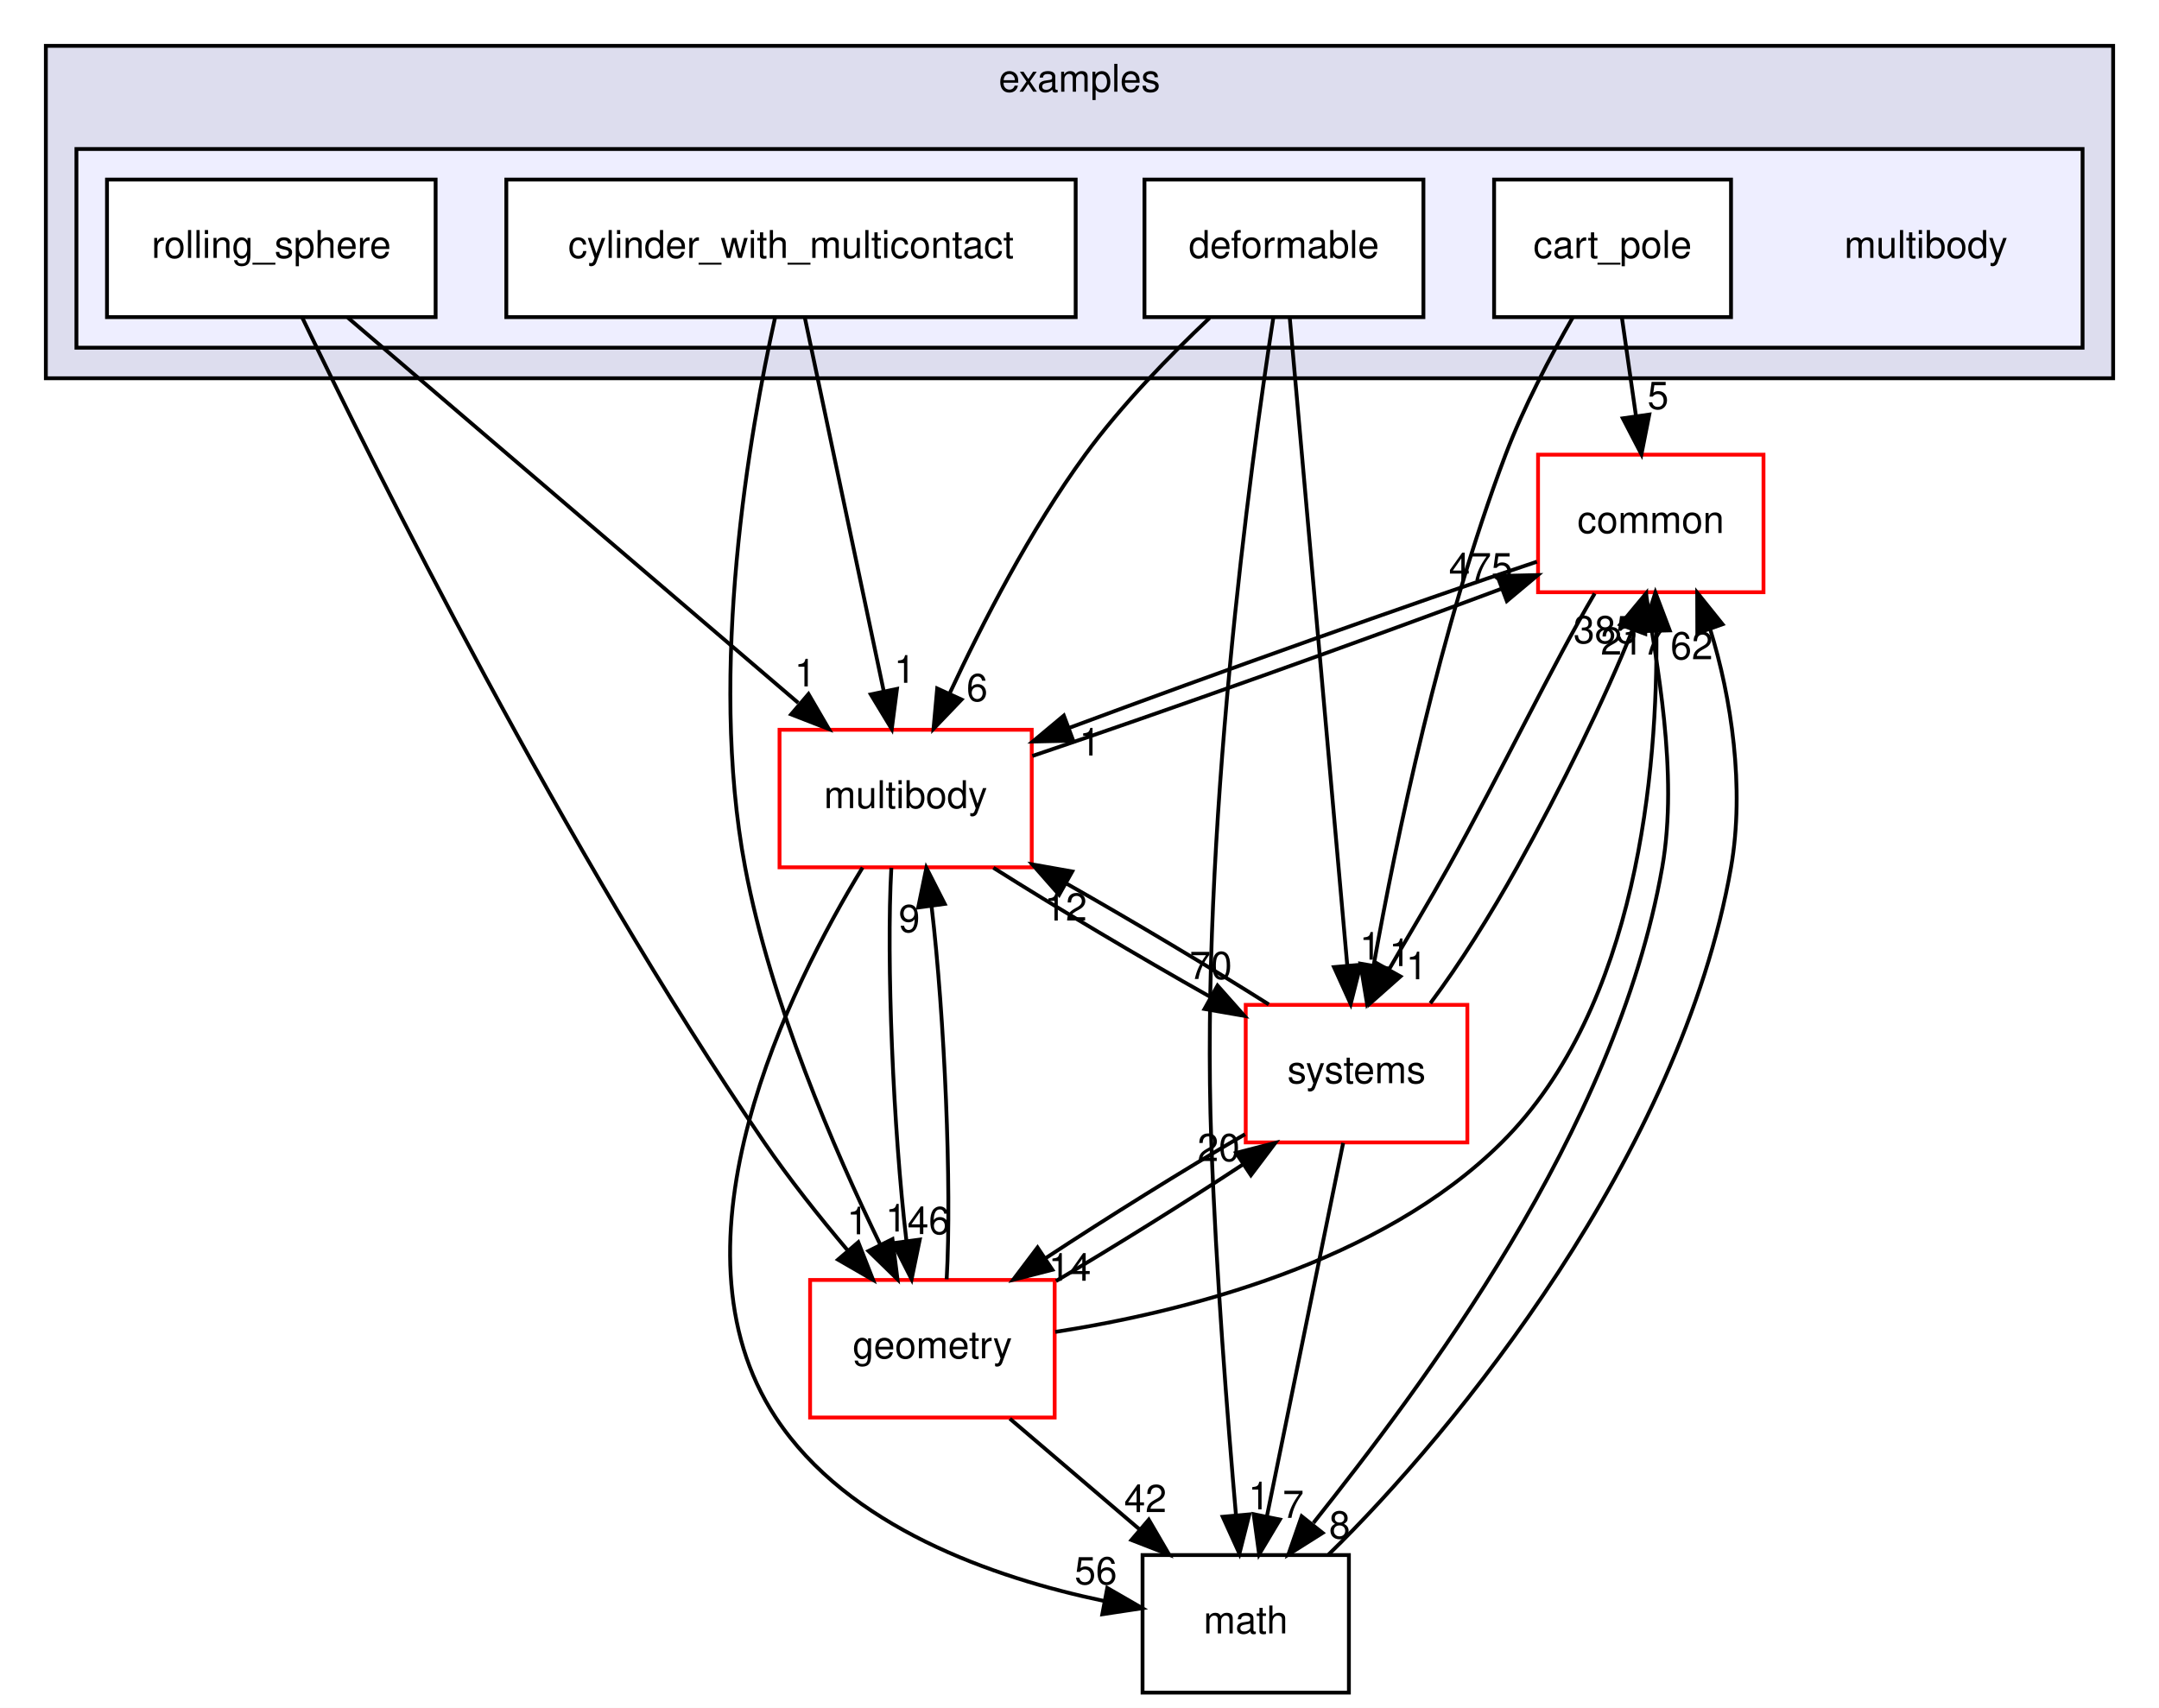
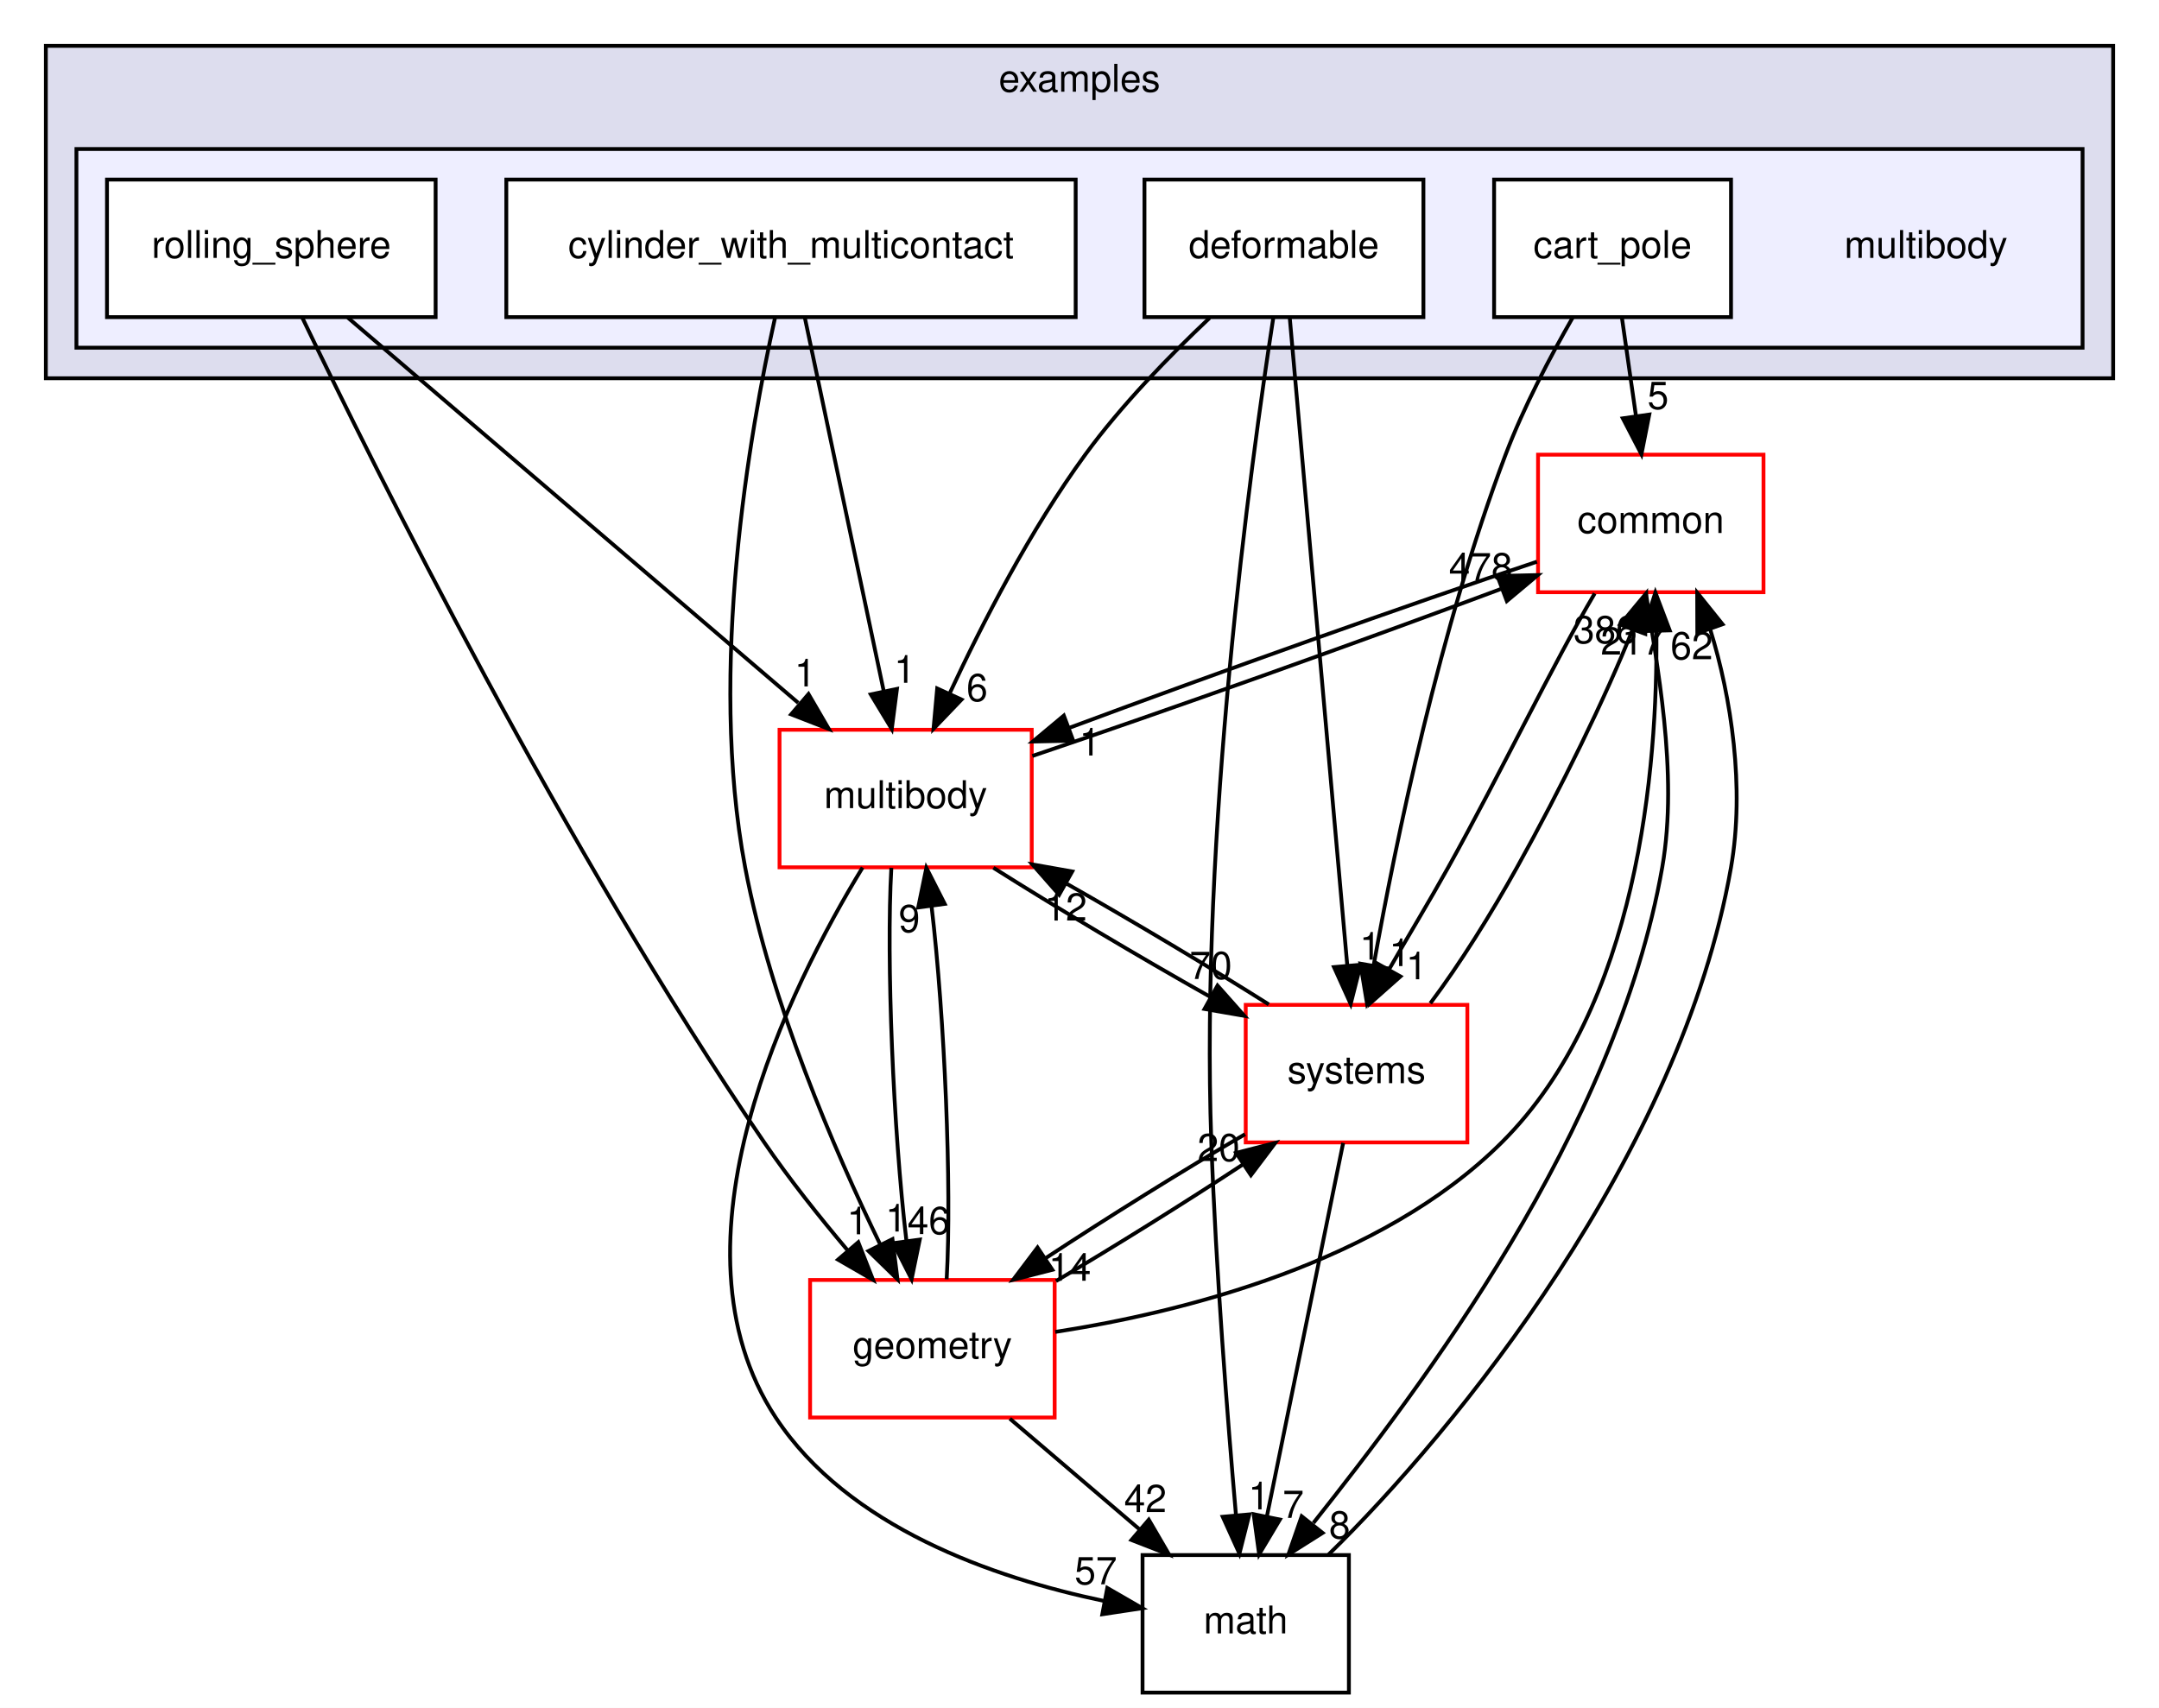
<svg xmlns="http://www.w3.org/2000/svg" xmlns:xlink="http://www.w3.org/1999/xlink" width="565pt" height="447pt" viewBox="0.00 0.00 565.00 447.00">
  <g id="graph0" class="graph" transform="scale(1 1) rotate(0) translate(4 443)">
    <polygon fill="white" stroke="transparent" points="-4,4 -4,-443 561,-443 561,4 -4,4" />
    <g id="clust1" class="cluster">
      <g id="a_clust1">
        <a xlink:href="dir_bf85a0c13984f214f436b2edc519c6dd.html" target="_top" xlink:title="examples">
          <polygon fill="#ddddee" stroke="black" points="8,-344 8,-431 549,-431 549,-344 8,-344" />
          <text text-anchor="middle" x="278.5" y="-419" font-family="Helvetica,sans-Serif" font-size="10.00">examples</text>
        </a>
      </g>
    </g>
    <g id="clust2" class="cluster">
      <g id="a_clust2">
        <a xlink:href="dir_9acdd6771460017440c69ee654743722.html" target="_top">
          <polygon fill="#eeeeff" stroke="black" points="16,-352 16,-404 541,-404 541,-352 16,-352" />
        </a>
      </g>
    </g>
    <g id="node1" class="node">
      <text text-anchor="middle" x="500" y="-375.5" font-family="Helvetica,sans-Serif" font-size="10.00">multibody</text>
    </g>
    <g id="node2" class="node">
      <g id="a_node2">
        <a xlink:href="dir_bd5117fe6a8e4bc7c5a2296d920848cc.html" target="_top" xlink:title="cart_pole">
          <polygon fill="white" stroke="black" points="449,-396 387,-396 387,-360 449,-360 449,-396" />
          <text text-anchor="middle" x="418" y="-375.5" font-family="Helvetica,sans-Serif" font-size="10.00">cart_pole</text>
        </a>
      </g>
    </g>
    <g id="node8" class="node">
      <g id="a_node8">
        <a xlink:href="dir_a36da230f0956f48b11c85f7d599788f.html" target="_top" xlink:title="common">
          <polygon fill="white" stroke="red" points="457.5,-324 398.5,-324 398.5,-288 457.5,-288 457.5,-324" />
          <text text-anchor="middle" x="428" y="-303.5" font-family="Helvetica,sans-Serif" font-size="10.00">common</text>
        </a>
      </g>
    </g>
    <g id="edge24" class="edge">
      <path fill="none" stroke="black" d="M420.47,-359.7C421.57,-351.98 422.9,-342.71 424.13,-334.11" />
      <polygon fill="black" stroke="black" points="427.61,-334.5 425.56,-324.1 420.68,-333.51 427.61,-334.5" />
      <g id="a_edge24-headlabel">
        <a xlink:href="dir_000042_000015.html" target="_top" xlink:title="5">
          <text text-anchor="middle" x="429.91" y="-335.96" font-family="Helvetica,sans-Serif" font-size="10.00">5</text>
        </a>
      </g>
    </g>
    <g id="node10" class="node">
      <g id="a_node10">
        <a xlink:href="dir_b7a0e33b407baa23d8a077e33033c988.html" target="_top" xlink:title="systems">
          <polygon fill="white" stroke="red" points="380,-180 322,-180 322,-144 380,-144 380,-180" />
          <text text-anchor="middle" x="351" y="-159.5" font-family="Helvetica,sans-Serif" font-size="10.00">systems</text>
        </a>
      </g>
    </g>
    <g id="edge25" class="edge">
      <path fill="none" stroke="black" d="M407.54,-359.84C401.72,-349.71 394.72,-336.46 390,-324 372.8,-278.57 361.32,-223 355.5,-190.45" />
      <polygon fill="black" stroke="black" points="358.9,-189.59 353.74,-180.34 352.01,-190.79 358.9,-189.59" />
      <g id="a_edge25-headlabel">
        <a xlink:href="dir_000042_000081.html" target="_top" xlink:title="1">
          <text text-anchor="middle" x="362.32" y="-190.15" font-family="Helvetica,sans-Serif" font-size="10.00">1</text>
        </a>
      </g>
    </g>
    <g id="node3" class="node">
      <g id="a_node3">
        <a xlink:href="dir_bf625d68bd1475a25d499b8c243d6bcc.html" target="_top" xlink:title="cylinder_with_multicontact">
          <polygon fill="white" stroke="black" points="277.5,-396 128.5,-396 128.5,-360 277.5,-360 277.5,-396" />
          <text text-anchor="middle" x="203" y="-375.5" font-family="Helvetica,sans-Serif" font-size="10.00">cylinder_with_multicontact</text>
        </a>
      </g>
    </g>
    <g id="node6" class="node">
      <g id="a_node6">
        <a xlink:href="dir_39b8b3c6654246a9c12332c930bc7d3f.html" target="_top" xlink:title="multibody">
          <polygon fill="white" stroke="red" points="266,-252 200,-252 200,-216 266,-216 266,-252" />
          <text text-anchor="middle" x="233" y="-231.5" font-family="Helvetica,sans-Serif" font-size="10.00">multibody</text>
        </a>
      </g>
    </g>
    <g id="edge13" class="edge">
      <path fill="none" stroke="black" d="M206.62,-359.87C211.75,-335.56 221.21,-290.82 227.29,-262.01" />
      <polygon fill="black" stroke="black" points="230.73,-262.7 229.37,-252.19 223.88,-261.25 230.73,-262.7" />
      <g id="a_edge13-headlabel">
        <a xlink:href="dir_000043_000070.html" target="_top" xlink:title="1">
          <text text-anchor="middle" x="232.76" y="-264.3" font-family="Helvetica,sans-Serif" font-size="10.00">1</text>
        </a>
      </g>
    </g>
    <g id="node9" class="node">
      <g id="a_node9">
        <a xlink:href="dir_d739e095b49d8b72164589d00310017d.html" target="_top" xlink:title="geometry">
          <polygon fill="white" stroke="red" points="272,-108 208,-108 208,-72 272,-72 272,-108" />
          <text text-anchor="middle" x="240" y="-87.5" font-family="Helvetica,sans-Serif" font-size="10.00">geometry</text>
        </a>
      </g>
    </g>
    <g id="edge14" class="edge">
      <path fill="none" stroke="black" d="M198.84,-359.92C192.27,-330.34 181.21,-267.78 191,-216 197.73,-180.41 214.34,-141.98 226.36,-117.26" />
      <polygon fill="black" stroke="black" points="229.55,-118.69 230.87,-108.18 223.28,-115.58 229.55,-118.69" />
      <g id="a_edge14-headlabel">
        <a xlink:href="dir_000043_000053.html" target="_top" xlink:title="1">
          <text text-anchor="middle" x="230.5" y="-120.68" font-family="Helvetica,sans-Serif" font-size="10.00">1</text>
        </a>
      </g>
    </g>
    <g id="node4" class="node">
      <g id="a_node4">
        <a xlink:href="dir_87df53e47a2464eeb38b48ec53548fdc.html" target="_top" xlink:title="deformable">
          <polygon fill="white" stroke="black" points="368.5,-396 295.5,-396 295.5,-360 368.5,-360 368.5,-396" />
          <text text-anchor="middle" x="332" y="-375.5" font-family="Helvetica,sans-Serif" font-size="10.00">deformable</text>
        </a>
      </g>
    </g>
    <g id="edge15" class="edge">
      <path fill="none" stroke="black" d="M312.55,-359.79C302.12,-349.95 289.5,-337.01 280,-324 265.67,-304.38 253.05,-279.83 244.5,-261.48" />
      <polygon fill="black" stroke="black" points="247.63,-259.91 240.3,-252.26 241.26,-262.81 247.63,-259.91" />
      <g id="a_edge15-headlabel">
        <a xlink:href="dir_000044_000070.html" target="_top" xlink:title="6">
          <text text-anchor="middle" x="251.7" y="-259.5" font-family="Helvetica,sans-Serif" font-size="10.00">6</text>
        </a>
      </g>
    </g>
    <g id="node7" class="node">
      <g id="a_node7">
        <a xlink:href="dir_fc0178d6978c9fa2cad6ef3e048a60a7.html" target="_top" xlink:title="math">
          <polygon fill="none" stroke="black" points="349,-36 295,-36 295,0 349,0 349,-36" />
          <text text-anchor="middle" x="322" y="-15.5" font-family="Helvetica,sans-Serif" font-size="10.00">math</text>
        </a>
      </g>
    </g>
    <g id="edge16" class="edge">
      <path fill="none" stroke="black" d="M329.21,-359.79C323.25,-321.22 310.09,-224.92 313,-144 314.21,-110.32 317.25,-71.65 319.46,-46.34" />
      <polygon fill="black" stroke="black" points="322.95,-46.64 320.35,-36.37 315.98,-46.02 322.95,-46.64" />
      <g id="a_edge16-headlabel">
        <a xlink:href="dir_000044_000018.html" target="_top" xlink:title="1">
          <text text-anchor="middle" x="325.46" y="-47.97" font-family="Helvetica,sans-Serif" font-size="10.00">1</text>
        </a>
      </g>
    </g>
    <g id="edge17" class="edge">
      <path fill="none" stroke="black" d="M333.52,-359.85C336.81,-322.83 344.59,-235.18 348.57,-190.39" />
      <polygon fill="black" stroke="black" points="352.07,-190.5 349.47,-180.23 345.1,-189.88 352.07,-190.5" />
      <g id="a_edge17-headlabel">
        <a xlink:href="dir_000044_000081.html" target="_top" xlink:title="1">
          <text text-anchor="middle" x="354.58" y="-191.83" font-family="Helvetica,sans-Serif" font-size="10.00">1</text>
        </a>
      </g>
    </g>
    <g id="node5" class="node">
      <g id="a_node5">
        <a xlink:href="dir_474aa644b99dd5481f12728ecfc3f855.html" target="_top" xlink:title="rolling_sphere">
          <polygon fill="white" stroke="black" points="110,-396 24,-396 24,-360 110,-360 110,-396" />
          <text text-anchor="middle" x="67" y="-375.5" font-family="Helvetica,sans-Serif" font-size="10.00">rolling_sphere</text>
        </a>
      </g>
    </g>
    <g id="edge18" class="edge">
      <path fill="none" stroke="black" d="M87.02,-359.87C116.44,-334.71 171.45,-287.65 204.9,-259.04" />
      <polygon fill="black" stroke="black" points="207.58,-261.35 212.91,-252.19 203.03,-256.03 207.58,-261.35" />
      <g id="a_edge18-headlabel">
        <a xlink:href="dir_000045_000070.html" target="_top" xlink:title="1">
          <text text-anchor="middle" x="206.7" y="-263.34" font-family="Helvetica,sans-Serif" font-size="10.00">1</text>
        </a>
      </g>
    </g>
    <g id="edge19" class="edge">
      <path fill="none" stroke="black" d="M75.05,-359.98C93.95,-320.61 143.58,-220.74 196,-144 202.54,-134.42 210.44,-124.49 217.74,-115.85" />
      <polygon fill="black" stroke="black" points="220.61,-117.88 224.48,-108.02 215.3,-113.32 220.61,-117.88" />
      <g id="a_edge19-headlabel">
        <a xlink:href="dir_000045_000053.html" target="_top" xlink:title="1">
          <text text-anchor="middle" x="220.41" y="-119.96" font-family="Helvetica,sans-Serif" font-size="10.00">1</text>
        </a>
      </g>
    </g>
    <g id="edge1" class="edge">
      <path fill="none" stroke="black" d="M221.74,-215.95C202.7,-184.77 169.01,-117.58 199,-72 217.9,-43.28 255.99,-30.06 284.81,-24.01" />
      <polygon fill="black" stroke="black" points="285.77,-27.39 294.95,-22.09 284.47,-20.51 285.77,-27.39" />
      <g id="a_edge1-headlabel">
-         <a xlink:href="dir_000070_000018.html" target="_top" xlink:title="56">
-           <text text-anchor="middle" x="282.77" y="-28.35" font-family="Helvetica,sans-Serif" font-size="10.00">56</text>
+         <a xlink:href="dir_000070_000018.html" target="_top" xlink:title="57">
+           <text text-anchor="middle" x="282.77" y="-28.35" font-family="Helvetica,sans-Serif" font-size="10.00">57</text>
        </a>
      </g>
    </g>
    <g id="edge2" class="edge">
      <path fill="none" stroke="black" d="M266.16,-245.14C300.14,-256.58 352.75,-275.36 388.76,-288.84" />
      <polygon fill="black" stroke="black" points="387.86,-292.24 398.45,-292.49 390.33,-285.69 387.86,-292.24" />
      <g id="a_edge2-headlabel">
-         <a xlink:href="dir_000070_000015.html" target="_top" xlink:title="475">
-           <text text-anchor="middle" x="383.5" y="-291.13" font-family="Helvetica,sans-Serif" font-size="10.00">475</text>
+         <a xlink:href="dir_000070_000015.html" target="_top" xlink:title="478">
+           <text text-anchor="middle" x="383.5" y="-291.13" font-family="Helvetica,sans-Serif" font-size="10.00">478</text>
        </a>
      </g>
    </g>
    <g id="edge3" class="edge">
      <path fill="none" stroke="black" d="M229.26,-215.87C227.89,-191.67 229.79,-147.21 233.19,-118.39" />
      <polygon fill="black" stroke="black" points="236.7,-118.57 234.56,-108.19 229.76,-117.63 236.7,-118.57" />
      <g id="a_edge3-headlabel">
        <a xlink:href="dir_000070_000053.html" target="_top" xlink:title="46">
          <text text-anchor="middle" x="239.03" y="-120.01" font-family="Helvetica,sans-Serif" font-size="10.00">46</text>
        </a>
      </g>
    </g>
    <g id="edge4" class="edge">
      <path fill="none" stroke="black" d="M255.97,-215.88C272.14,-205.65 294,-192.64 312.74,-182.08" />
      <polygon fill="black" stroke="black" points="314.62,-185.05 321.65,-177.12 311.21,-178.93 314.62,-185.05" />
      <g id="a_edge4-headlabel">
        <a xlink:href="dir_000070_000081.html" target="_top" xlink:title="70">
          <text text-anchor="middle" x="312.86" y="-186.78" font-family="Helvetica,sans-Serif" font-size="10.00">70</text>
        </a>
      </g>
    </g>
    <g id="edge5" class="edge">
      <path fill="none" stroke="black" d="M343.68,-36.14C376.65,-68.25 435.87,-140.99 449,-216 452.64,-236.8 449.07,-260.5 443.57,-278.21" />
      <polygon fill="black" stroke="black" points="440.18,-277.28 440.15,-287.88 446.78,-279.62 440.18,-277.28" />
      <g id="a_edge5-headlabel">
        <a xlink:href="dir_000018_000015.html" target="_top" xlink:title="62">
          <text text-anchor="middle" x="438.71" y="-270.45" font-family="Helvetica,sans-Serif" font-size="10.00">62</text>
        </a>
      </g>
    </g>
    <g id="edge6" class="edge">
      <path fill="none" stroke="black" d="M398.2,-295.99C365.48,-285.04 312.91,-266.32 275.81,-252.5" />
      <polygon fill="black" stroke="black" points="276.86,-249.15 266.27,-248.92 274.4,-255.71 276.86,-249.15" />
      <g id="a_edge6-headlabel">
        <a xlink:href="dir_000015_000070.html" target="_top" xlink:title="1">
          <text text-anchor="middle" x="281.22" y="-245.26" font-family="Helvetica,sans-Serif" font-size="10.00">1</text>
        </a>
      </g>
    </g>
    <g id="edge7" class="edge">
      <path fill="none" stroke="black" d="M426.71,-287.88C429.39,-269.91 435.35,-240.88 431,-216 418.9,-146.85 367.62,-79.63 339.71,-44.4" />
      <polygon fill="black" stroke="black" points="342.12,-41.8 333.16,-36.14 336.64,-46.15 342.12,-41.8" />
      <g id="a_edge7-headlabel">
        <a xlink:href="dir_000015_000018.html" target="_top" xlink:title="8">
          <text text-anchor="middle" x="346.58" y="-40.35" font-family="Helvetica,sans-Serif" font-size="10.00">8</text>
        </a>
      </g>
    </g>
    <g id="edge8" class="edge">
      <path fill="none" stroke="black" d="M413.33,-287.68C402.6,-269.56 388.58,-240.4 375,-216 370.1,-207.19 364.4,-197.79 359.57,-189.39" />
      <polygon fill="black" stroke="black" points="362.49,-187.44 354.56,-180.41 356.37,-190.85 362.49,-187.44" />
      <g id="a_edge8-headlabel">
        <a xlink:href="dir_000015_000081.html" target="_top" xlink:title="1">
          <text text-anchor="middle" x="366.72" y="-186.7" font-family="Helvetica,sans-Serif" font-size="10.00">1</text>
        </a>
      </g>
    </g>
    <g id="edge9" class="edge">
      <path fill="none" stroke="black" d="M243.74,-108.19C245.1,-132.42 243.2,-176.89 239.8,-205.68" />
      <polygon fill="black" stroke="black" points="236.29,-205.49 238.43,-215.87 243.23,-206.43 236.29,-205.49" />
      <g id="a_edge9-headlabel">
        <a xlink:href="dir_000053_000070.html" target="_top" xlink:title="9">
          <text text-anchor="middle" x="233.96" y="-199.05" font-family="Helvetica,sans-Serif" font-size="10.00">9</text>
        </a>
      </g>
    </g>
    <g id="edge10" class="edge">
      <path fill="none" stroke="black" d="M260.27,-71.7C270.5,-62.97 283.06,-52.24 294.18,-42.75" />
      <polygon fill="black" stroke="black" points="296.63,-45.26 301.96,-36.1 292.09,-39.94 296.63,-45.26" />
      <g id="a_edge10-headlabel">
        <a xlink:href="dir_000053_000018.html" target="_top" xlink:title="42">
          <text text-anchor="middle" x="295.74" y="-47.25" font-family="Helvetica,sans-Serif" font-size="10.00">42</text>
        </a>
      </g>
    </g>
    <g id="edge11" class="edge">
      <path fill="none" stroke="black" d="M272.15,-94.4C305.55,-99.58 357.28,-112.43 389,-144 424.75,-179.58 429.82,-241.96 429.47,-277.73" />
      <polygon fill="black" stroke="black" points="425.97,-277.83 429.21,-287.92 432.96,-278.01 425.97,-277.83" />
      <g id="a_edge11-headlabel">
        <a xlink:href="dir_000053_000015.html" target="_top" xlink:title="217">
          <text text-anchor="middle" x="423.22" y="-271.67" font-family="Helvetica,sans-Serif" font-size="10.00">217</text>
        </a>
      </g>
    </g>
    <g id="edge12" class="edge">
      <path fill="none" stroke="black" d="M272.34,-107.71C287.81,-116.84 306.14,-128.28 321.26,-138.23" />
      <polygon fill="black" stroke="black" points="319.48,-141.25 329.74,-143.88 323.36,-135.42 319.48,-141.25" />
      <g id="a_edge12-headlabel">
        <a xlink:href="dir_000053_000081.html" target="_top" xlink:title="20">
          <text text-anchor="middle" x="314.91" y="-139.12" font-family="Helvetica,sans-Serif" font-size="10.00">20</text>
        </a>
      </g>
    </g>
    <g id="edge20" class="edge">
      <path fill="none" stroke="black" d="M328.03,-180.12C312.99,-189.63 293.03,-201.55 275.24,-211.66" />
      <polygon fill="black" stroke="black" points="273.17,-208.81 266.17,-216.76 276.6,-214.91 273.17,-208.81" />
      <g id="a_edge20-headlabel">
        <a xlink:href="dir_000081_000070.html" target="_top" xlink:title="12">
          <text text-anchor="middle" x="274.91" y="-202.07" font-family="Helvetica,sans-Serif" font-size="10.00">12</text>
        </a>
      </g>
    </g>
    <g id="edge21" class="edge">
      <path fill="none" stroke="black" d="M347.5,-143.87C342.54,-119.56 333.4,-74.82 327.52,-46.01" />
      <polygon fill="black" stroke="black" points="330.94,-45.29 325.51,-36.19 324.08,-46.69 330.94,-45.29" />
      <g id="a_edge21-headlabel">
        <a xlink:href="dir_000081_000018.html" target="_top" xlink:title="7">
          <text text-anchor="middle" x="334.44" y="-45.74" font-family="Helvetica,sans-Serif" font-size="10.00">7</text>
        </a>
      </g>
    </g>
    <g id="edge22" class="edge">
      <path fill="none" stroke="black" d="M370.31,-180.41C378,-190.63 386.25,-203.88 393,-216 404.41,-236.49 416.12,-260.34 423.24,-278.19" />
      <polygon fill="black" stroke="black" points="420,-279.53 426.77,-287.68 426.56,-277.09 420,-279.53" />
      <g id="a_edge22-headlabel">
-         <a xlink:href="dir_000081_000015.html" target="_top" xlink:title="385">
-           <text text-anchor="middle" x="416.09" y="-274.66" font-family="Helvetica,sans-Serif" font-size="10.00">385</text>
+         <a xlink:href="dir_000081_000015.html" target="_top" xlink:title="386">
+           <text text-anchor="middle" x="416.09" y="-274.66" font-family="Helvetica,sans-Serif" font-size="10.00">386</text>
        </a>
      </g>
    </g>
    <g id="edge23" class="edge">
      <path fill="none" stroke="black" d="M321.82,-146.15C305.72,-136.74 285.87,-124.38 269.69,-113.74" />
      <polygon fill="black" stroke="black" points="271.4,-110.67 261.13,-108.04 267.52,-116.5 271.4,-110.67" />
      <g id="a_edge23-headlabel">
        <a xlink:href="dir_000081_000053.html" target="_top" xlink:title="14">
          <text text-anchor="middle" x="275.96" y="-107.8" font-family="Helvetica,sans-Serif" font-size="10.00">14</text>
        </a>
      </g>
    </g>
  </g>
</svg>
